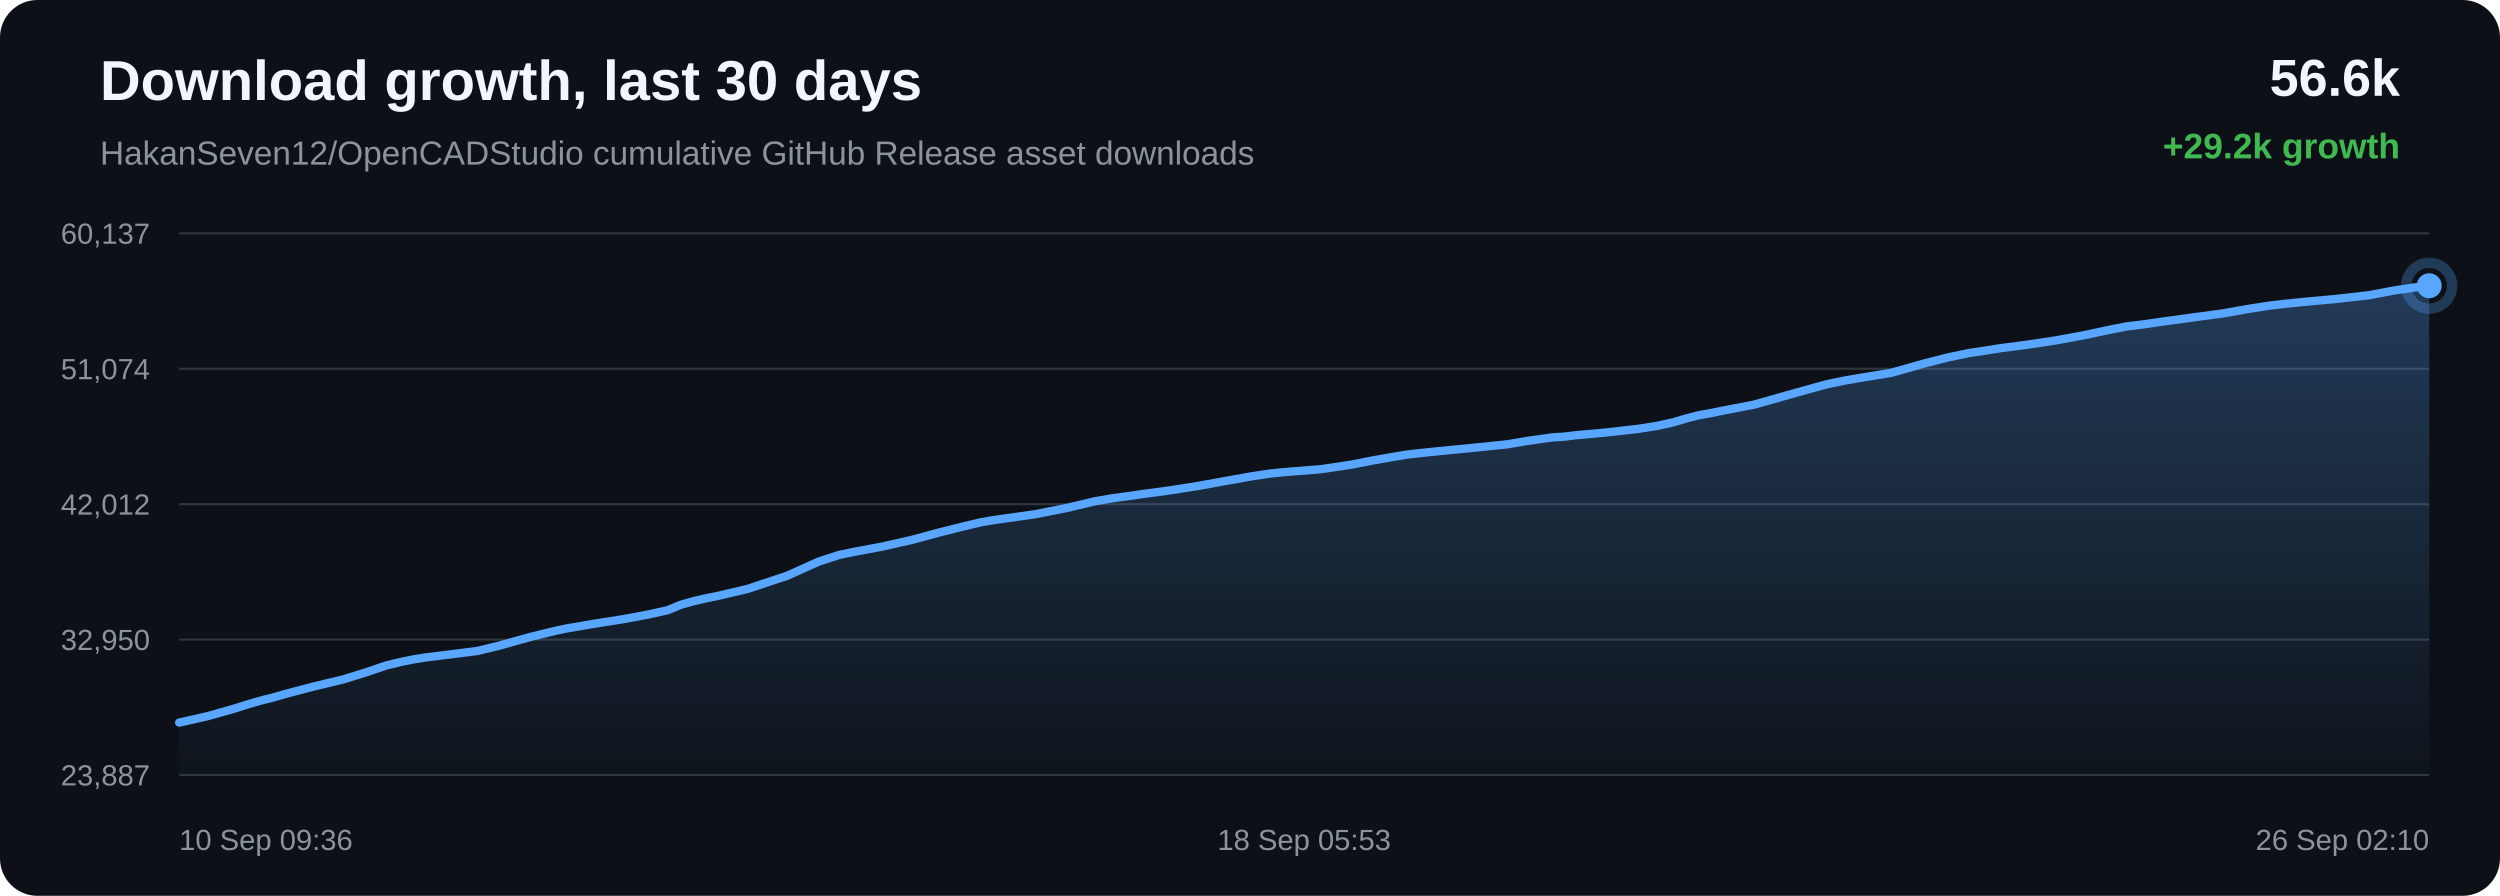
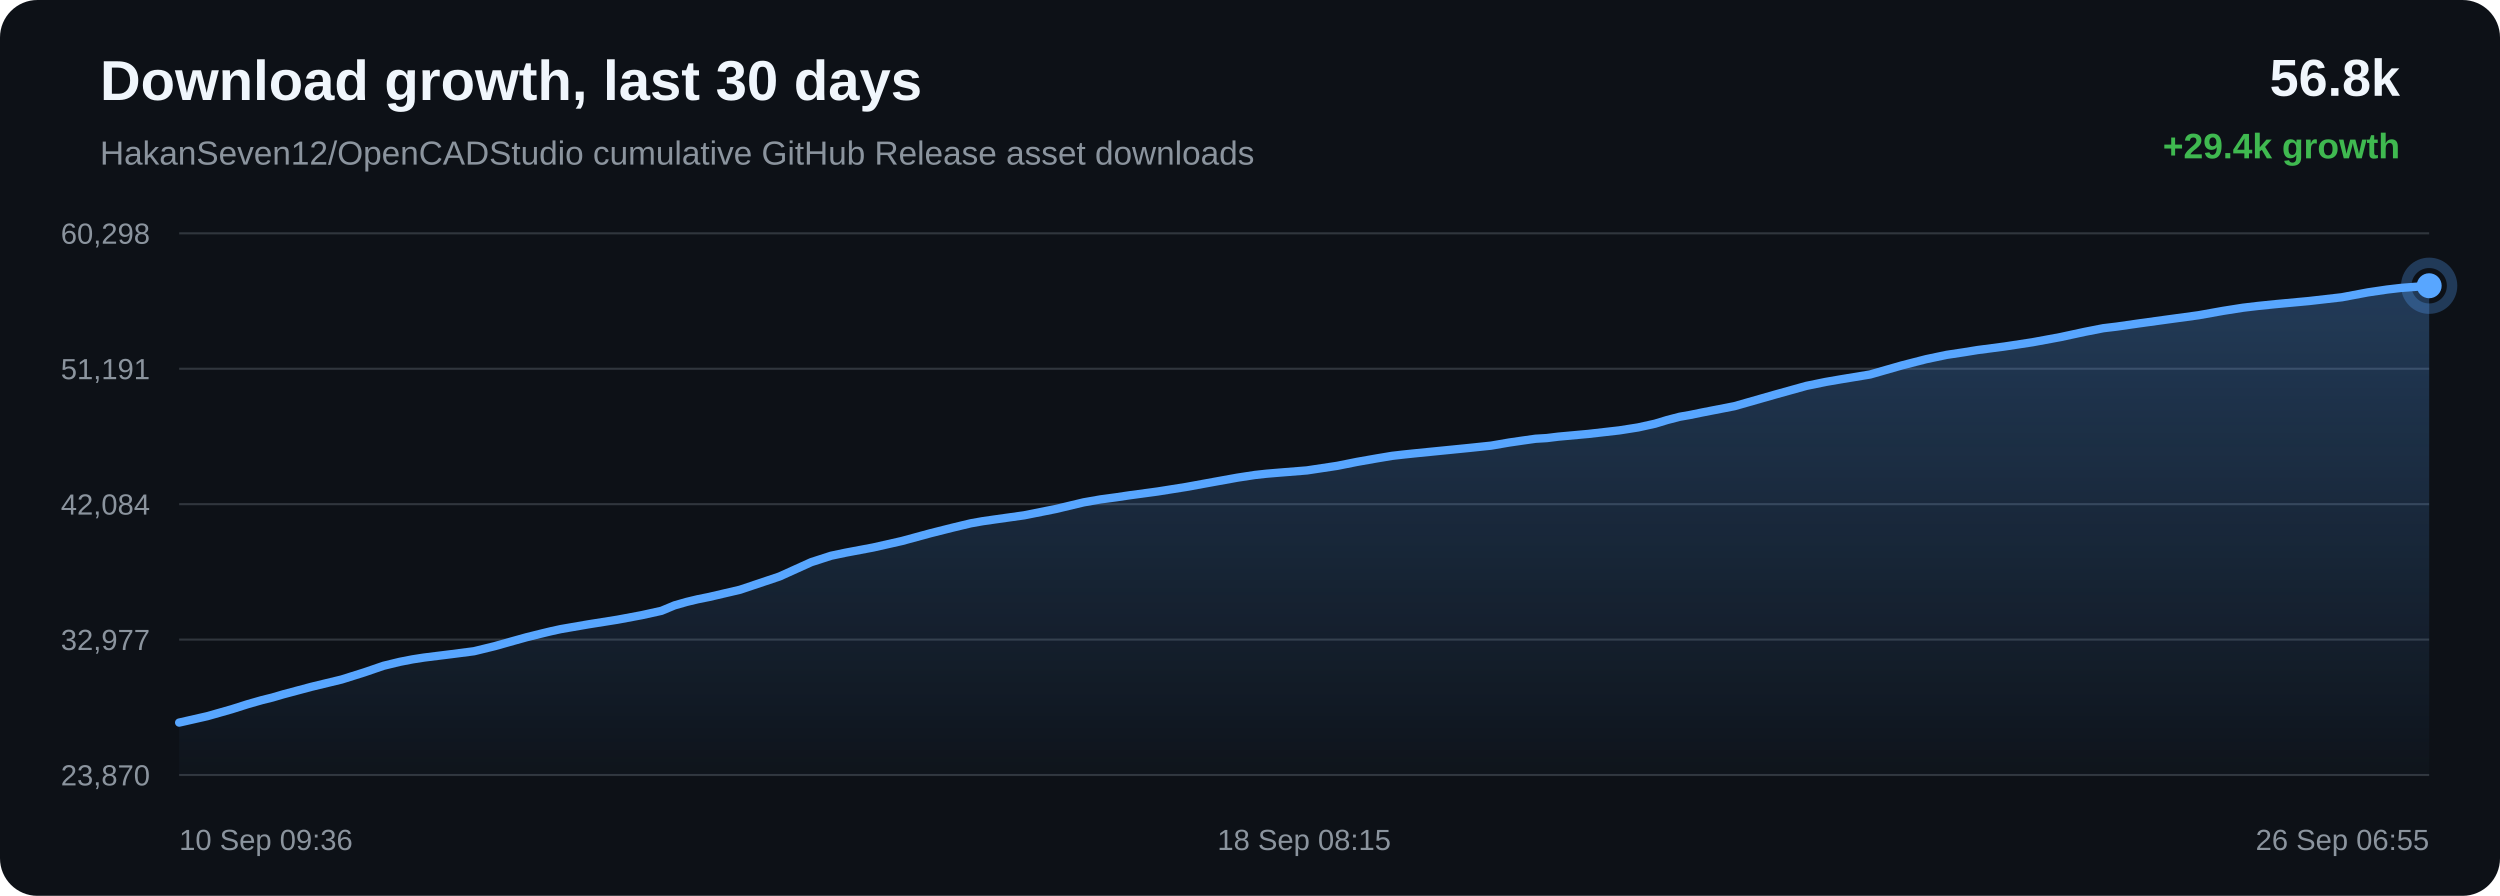
<svg xmlns="http://www.w3.org/2000/svg" width="1200" height="430" viewBox="0 0 1200 430">
  <defs>
    <linearGradient id="area" x1="0" x2="0" y1="0" y2="1">
      <stop offset="0%" stop-color="#58a6ff" stop-opacity="0.28" />
      <stop offset="100%" stop-color="#58a6ff" stop-opacity="0.02" />
    </linearGradient>
  </defs>
  <rect width="100%" height="100%" rx="18" fill="#0d1117" />
  <text x="48" y="48" fill="#f0f6fc" font-family="Arial, sans-serif" font-size="27" font-weight="700">Download growth, last 30 days</text>
  <text x="48" y="79" fill="#8b949e" font-family="Arial, sans-serif" font-size="16">HakanSeven12/OpenCADStudio cumulative GitHub Release asset downloads</text>
-   <text x="1152" y="46" text-anchor="end" fill="#f0f6fc" font-family="Arial, sans-serif" font-size="25" font-weight="700">56.6k</text>
-   <text x="1152" y="76" text-anchor="end" fill="#3fb950" font-family="Arial, sans-serif" font-size="17" font-weight="700">+29.2k growth</text>
+   <text x="1152" y="46" text-anchor="end" fill="#f0f6fc" font-family="Arial, sans-serif" font-size="25" font-weight="700">56.8k</text>
+   <text x="1152" y="76" text-anchor="end" fill="#3fb950" font-family="Arial, sans-serif" font-size="17" font-weight="700">+29.4k growth</text>
  <line x1="86" y1="112.00" x2="1166" y2="112.00" stroke="#30363d" stroke-width="1" />
  <line x1="86" y1="177.00" x2="1166" y2="177.00" stroke="#30363d" stroke-width="1" />
  <line x1="86" y1="242.00" x2="1166" y2="242.00" stroke="#30363d" stroke-width="1" />
  <line x1="86" y1="307.00" x2="1166" y2="307.00" stroke="#30363d" stroke-width="1" />
  <line x1="86" y1="372.00" x2="1166" y2="372.00" stroke="#30363d" stroke-width="1" />
-   <text x="72" y="117.00" text-anchor="end" fill="#8b949e" font-family="Arial, sans-serif" font-size="14">60,137</text>
-   <text x="72" y="182.00" text-anchor="end" fill="#8b949e" font-family="Arial, sans-serif" font-size="14">51,074</text>
-   <text x="72" y="247.00" text-anchor="end" fill="#8b949e" font-family="Arial, sans-serif" font-size="14">42,012</text>
-   <text x="72" y="312.00" text-anchor="end" fill="#8b949e" font-family="Arial, sans-serif" font-size="14">32,950</text>
-   <text x="72" y="377.00" text-anchor="end" fill="#8b949e" font-family="Arial, sans-serif" font-size="14">23,887</text>
-   <path d="M 86.00 346.84 L 99.65 343.76 L 111.64 340.38 L 119.33 337.96 L 126.29 335.99 L 131.28 334.76 L 136.58 333.21 L 150.35 329.57 L 164.97 326.06 L 175.97 322.62 L 185.35 319.43 L 193.26 317.53 L 199.42 316.33 L 204.95 315.48 L 218.13 313.86 L 229.33 312.42 L 239.39 309.98 L 248.43 307.44 L 254.69 305.71 L 261.38 304.06 L 266.71 302.78 L 271.47 301.75 L 284.78 299.47 L 299.09 297.21 L 310.78 295.04 L 320.42 292.92 L 326.76 290.30 L 332.69 288.62 L 338.01 287.36 L 343.60 286.24 L 358.59 282.76 L 377.79 276.38 L 393.21 269.46 L 402.85 266.36 L 409.86 264.90 L 423.32 262.38 L 437.30 259.25 L 451.17 255.50 L 461.91 252.82 L 470.74 250.71 L 476.43 249.71 L 482.11 248.90 L 496.66 246.87 L 512.14 243.80 L 525.61 240.61 L 533.95 239.16 L 541.42 238.16 L 548.07 237.19 L 561.64 235.37 L 575.47 233.19 L 589.23 230.69 L 600.40 228.70 L 608.93 227.39 L 614.51 226.79 L 620.16 226.32 L 634.12 225.20 L 648.84 223.01 L 658.50 221.09 L 667.89 219.44 L 675.56 218.17 L 681.60 217.48 L 687.25 216.90 L 700.71 215.58 L 713.11 214.35 L 723.65 213.25 L 732.41 211.76 L 738.87 210.83 L 745.26 209.93 L 750.71 209.61 L 756.27 208.92 L 770.91 207.60 L 785.96 205.90 L 795.11 204.47 L 803.37 202.67 L 809.24 200.89 L 815.31 199.33 L 820.51 198.42 L 826.20 197.26 L 841.98 194.22 L 861.88 188.58 L 876.91 184.42 L 886.30 182.51 L 893.47 181.29 L 907.89 178.93 L 923.40 174.53 L 935.07 171.55 L 945.10 169.46 L 953.50 168.20 L 960.11 167.14 L 973.13 165.45 L 986.81 163.38 L 1000.42 160.89 L 1012.08 158.39 L 1021.24 156.61 L 1027.76 155.84 L 1038.73 154.27 L 1053.01 152.32 L 1067.48 150.36 L 1079.44 148.24 L 1089.16 146.72 L 1096.43 145.87 L 1105.12 144.98 L 1121.17 143.51 L 1137.16 141.69 L 1149.82 139.32 L 1159.13 137.96 L 1166.00 137.16 L 1166.00 372.00 L 86.00 372.00 Z" fill="url(#area)" />
-   <path d="M 86.00 346.84 L 99.65 343.76 L 111.64 340.38 L 119.33 337.96 L 126.29 335.99 L 131.28 334.76 L 136.58 333.21 L 150.35 329.57 L 164.97 326.06 L 175.97 322.62 L 185.35 319.43 L 193.26 317.53 L 199.42 316.33 L 204.95 315.48 L 218.13 313.86 L 229.33 312.42 L 239.39 309.98 L 248.43 307.44 L 254.69 305.71 L 261.38 304.06 L 266.71 302.78 L 271.47 301.75 L 284.78 299.47 L 299.09 297.21 L 310.78 295.04 L 320.42 292.92 L 326.76 290.30 L 332.69 288.62 L 338.01 287.36 L 343.60 286.24 L 358.59 282.76 L 377.79 276.38 L 393.21 269.46 L 402.85 266.36 L 409.86 264.90 L 423.32 262.38 L 437.30 259.25 L 451.17 255.50 L 461.91 252.82 L 470.74 250.71 L 476.43 249.71 L 482.11 248.90 L 496.66 246.87 L 512.14 243.80 L 525.61 240.61 L 533.95 239.16 L 541.42 238.16 L 548.07 237.19 L 561.64 235.37 L 575.47 233.19 L 589.23 230.69 L 600.40 228.70 L 608.93 227.39 L 614.51 226.79 L 620.16 226.32 L 634.12 225.20 L 648.84 223.01 L 658.50 221.09 L 667.89 219.44 L 675.56 218.17 L 681.60 217.48 L 687.25 216.90 L 700.71 215.58 L 713.11 214.35 L 723.65 213.25 L 732.41 211.76 L 738.87 210.83 L 745.26 209.93 L 750.71 209.61 L 756.27 208.92 L 770.91 207.60 L 785.96 205.90 L 795.11 204.47 L 803.37 202.67 L 809.24 200.89 L 815.31 199.33 L 820.51 198.42 L 826.20 197.26 L 841.98 194.22 L 861.88 188.58 L 876.91 184.42 L 886.30 182.51 L 893.47 181.29 L 907.89 178.93 L 923.40 174.53 L 935.07 171.55 L 945.10 169.46 L 953.50 168.20 L 960.11 167.14 L 973.13 165.45 L 986.81 163.38 L 1000.42 160.89 L 1012.08 158.39 L 1021.24 156.61 L 1027.76 155.84 L 1038.73 154.27 L 1053.01 152.32 L 1067.48 150.36 L 1079.44 148.24 L 1089.16 146.72 L 1096.43 145.87 L 1105.12 144.98 L 1121.17 143.51 L 1137.16 141.69 L 1149.82 139.32 L 1159.13 137.96 L 1166.00 137.16" fill="none" stroke="#58a6ff" stroke-width="4" stroke-linecap="round" stroke-linejoin="round" />
+   <text x="72" y="117.00" text-anchor="end" fill="#8b949e" font-family="Arial, sans-serif" font-size="14">60,298</text>
+   <text x="72" y="182.00" text-anchor="end" fill="#8b949e" font-family="Arial, sans-serif" font-size="14">51,191</text>
+   <text x="72" y="247.00" text-anchor="end" fill="#8b949e" font-family="Arial, sans-serif" font-size="14">42,084</text>
+   <text x="72" y="312.00" text-anchor="end" fill="#8b949e" font-family="Arial, sans-serif" font-size="14">32,977</text>
+   <text x="72" y="377.00" text-anchor="end" fill="#8b949e" font-family="Arial, sans-serif" font-size="14">23,870</text>
+   <path d="M 86.00 346.84 L 99.48 343.78 L 111.32 340.41 L 118.91 338.00 L 125.79 336.04 L 130.72 334.82 L 135.95 333.28 L 149.55 329.65 L 163.99 326.16 L 174.86 322.74 L 184.11 319.57 L 191.93 317.67 L 198.01 316.49 L 203.47 315.64 L 216.48 314.02 L 227.54 312.59 L 237.48 310.16 L 246.41 307.64 L 252.59 305.92 L 259.20 304.27 L 264.46 303.00 L 269.16 301.97 L 282.30 299.70 L 296.44 297.45 L 307.99 295.29 L 317.51 293.19 L 323.77 290.58 L 329.62 288.91 L 334.87 287.65 L 340.39 286.54 L 355.20 283.08 L 374.16 276.72 L 389.38 269.84 L 398.91 266.76 L 405.83 265.30 L 419.12 262.80 L 432.92 259.68 L 446.63 255.95 L 457.24 253.28 L 465.96 251.19 L 471.57 250.19 L 477.19 249.38 L 491.55 247.36 L 506.84 244.31 L 520.14 241.13 L 528.37 239.69 L 535.75 238.70 L 542.32 237.72 L 555.72 235.91 L 569.38 233.74 L 582.97 231.26 L 594.00 229.27 L 602.42 227.98 L 607.93 227.38 L 613.51 226.91 L 627.30 225.80 L 641.84 223.61 L 651.38 221.70 L 660.65 220.07 L 668.23 218.80 L 674.19 218.12 L 679.77 217.54 L 693.06 216.22 L 705.31 215.00 L 715.72 213.91 L 724.36 212.42 L 730.74 211.49 L 737.06 210.60 L 742.43 210.28 L 747.93 209.60 L 762.39 208.28 L 777.25 206.59 L 786.29 205.17 L 794.44 203.37 L 800.24 201.61 L 806.24 200.05 L 811.37 199.15 L 816.99 197.99 L 832.57 194.96 L 852.22 189.35 L 867.07 185.22 L 876.34 183.32 L 883.42 182.10 L 897.66 179.75 L 912.98 175.37 L 924.51 172.41 L 934.41 170.33 L 942.71 169.08 L 949.24 168.02 L 962.09 166.34 L 975.60 164.28 L 989.04 161.80 L 1000.56 159.31 L 1009.60 157.54 L 1016.04 156.77 L 1026.87 155.21 L 1040.97 153.27 L 1055.27 151.32 L 1067.08 149.21 L 1076.68 147.70 L 1083.86 146.85 L 1092.44 145.97 L 1108.29 144.50 L 1124.08 142.69 L 1136.58 140.34 L 1145.78 138.98 L 1152.56 138.19 L 1166.00 137.16 L 1166.00 372.00 L 86.00 372.00 Z" fill="url(#area)" />
+   <path d="M 86.00 346.84 L 99.48 343.78 L 111.32 340.41 L 118.91 338.00 L 125.79 336.04 L 130.72 334.82 L 135.95 333.28 L 149.55 329.65 L 163.99 326.16 L 174.86 322.74 L 184.11 319.57 L 191.93 317.67 L 198.01 316.49 L 203.47 315.64 L 216.48 314.02 L 227.54 312.59 L 237.48 310.16 L 246.41 307.64 L 252.59 305.92 L 259.20 304.27 L 264.46 303.00 L 269.16 301.97 L 282.30 299.70 L 296.44 297.45 L 307.99 295.29 L 317.51 293.19 L 323.77 290.58 L 329.62 288.91 L 334.87 287.65 L 340.39 286.54 L 355.20 283.08 L 374.16 276.72 L 389.38 269.84 L 398.91 266.76 L 405.83 265.30 L 419.12 262.80 L 432.92 259.68 L 446.63 255.95 L 457.24 253.28 L 465.96 251.19 L 471.57 250.19 L 477.19 249.38 L 491.55 247.36 L 506.84 244.31 L 520.14 241.13 L 528.37 239.69 L 535.75 238.70 L 542.32 237.72 L 555.72 235.91 L 569.38 233.74 L 582.97 231.26 L 594.00 229.27 L 602.42 227.98 L 607.93 227.38 L 613.51 226.91 L 627.30 225.80 L 641.84 223.61 L 651.38 221.70 L 660.65 220.07 L 668.23 218.80 L 674.19 218.12 L 679.77 217.54 L 693.06 216.22 L 705.31 215.00 L 715.72 213.91 L 724.36 212.42 L 730.74 211.49 L 737.06 210.60 L 742.43 210.28 L 747.93 209.60 L 762.39 208.28 L 777.25 206.59 L 786.29 205.17 L 794.44 203.37 L 800.24 201.61 L 806.24 200.05 L 811.37 199.15 L 816.99 197.99 L 832.57 194.96 L 852.22 189.35 L 867.07 185.22 L 876.34 183.32 L 883.42 182.10 L 897.66 179.75 L 912.98 175.37 L 924.51 172.41 L 934.41 170.33 L 942.71 169.08 L 949.24 168.02 L 962.09 166.34 L 975.60 164.28 L 989.04 161.80 L 1000.56 159.31 L 1009.60 157.54 L 1016.04 156.77 L 1026.87 155.21 L 1040.97 153.27 L 1055.27 151.32 L 1067.08 149.21 L 1076.68 147.70 L 1083.86 146.85 L 1092.44 145.97 L 1108.29 144.50 L 1124.08 142.69 L 1136.58 140.34 L 1145.78 138.98 L 1152.56 138.19 L 1166.00 137.16" fill="none" stroke="#58a6ff" stroke-width="4" stroke-linecap="round" stroke-linejoin="round" />
  <circle cx="1166.00" cy="137.16" r="6" fill="#58a6ff" />
  <circle cx="1166.00" cy="137.16" r="11" fill="none" stroke="#58a6ff" stroke-opacity="0.28" stroke-width="5" />
  <text x="86.00" y="408" text-anchor="start" fill="#8b949e" font-family="Arial, sans-serif" font-size="14">10 Sep 09:36</text>
-   <text x="626.00" y="408" text-anchor="middle" fill="#8b949e" font-family="Arial, sans-serif" font-size="14">18 Sep 05:53</text>
-   <text x="1166.00" y="408" text-anchor="end" fill="#8b949e" font-family="Arial, sans-serif" font-size="14">26 Sep 02:10</text>
+   <text x="626.00" y="408" text-anchor="middle" fill="#8b949e" font-family="Arial, sans-serif" font-size="14">18 Sep 08:15</text>
+   <text x="1166.00" y="408" text-anchor="end" fill="#8b949e" font-family="Arial, sans-serif" font-size="14">26 Sep 06:55</text>
</svg>
